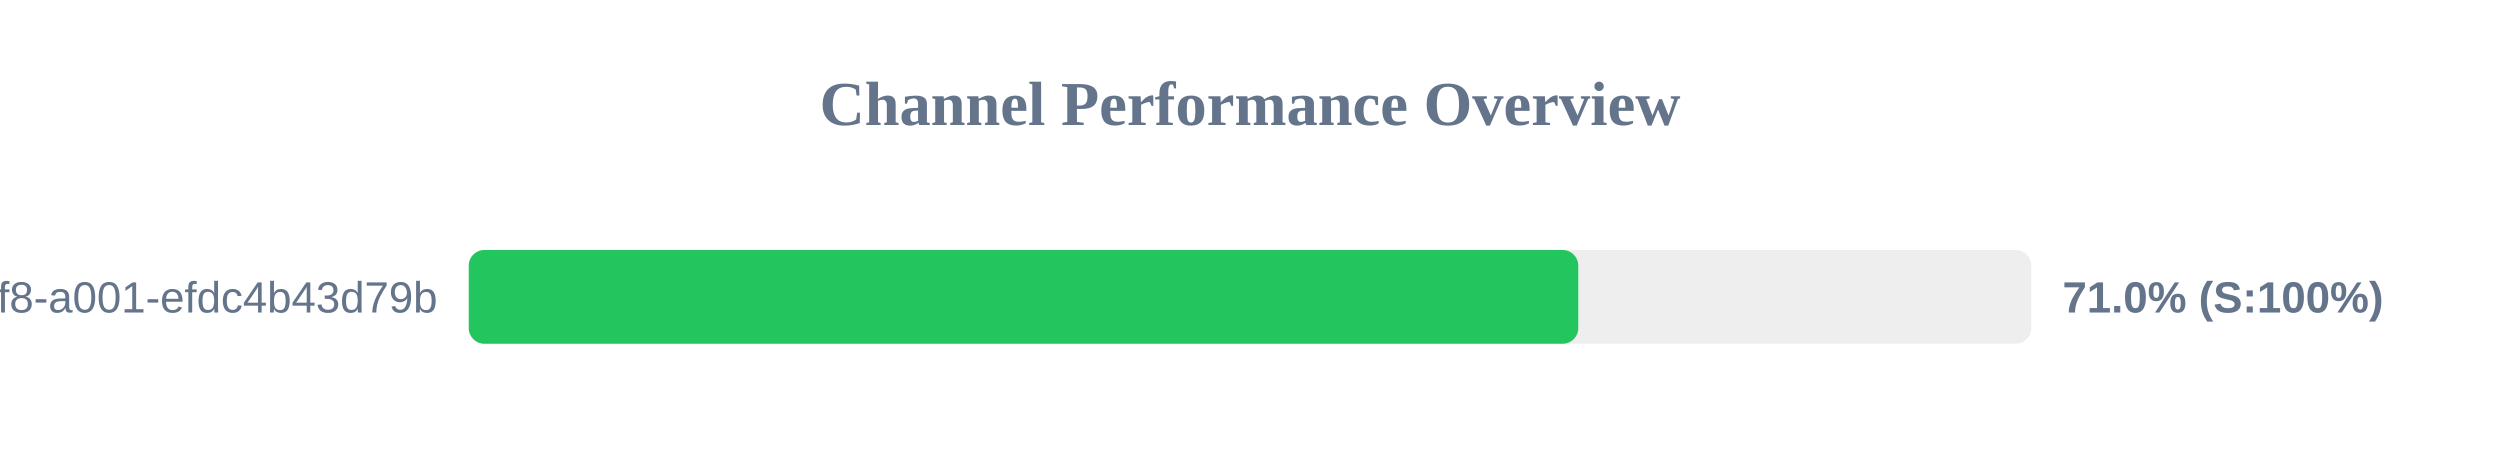
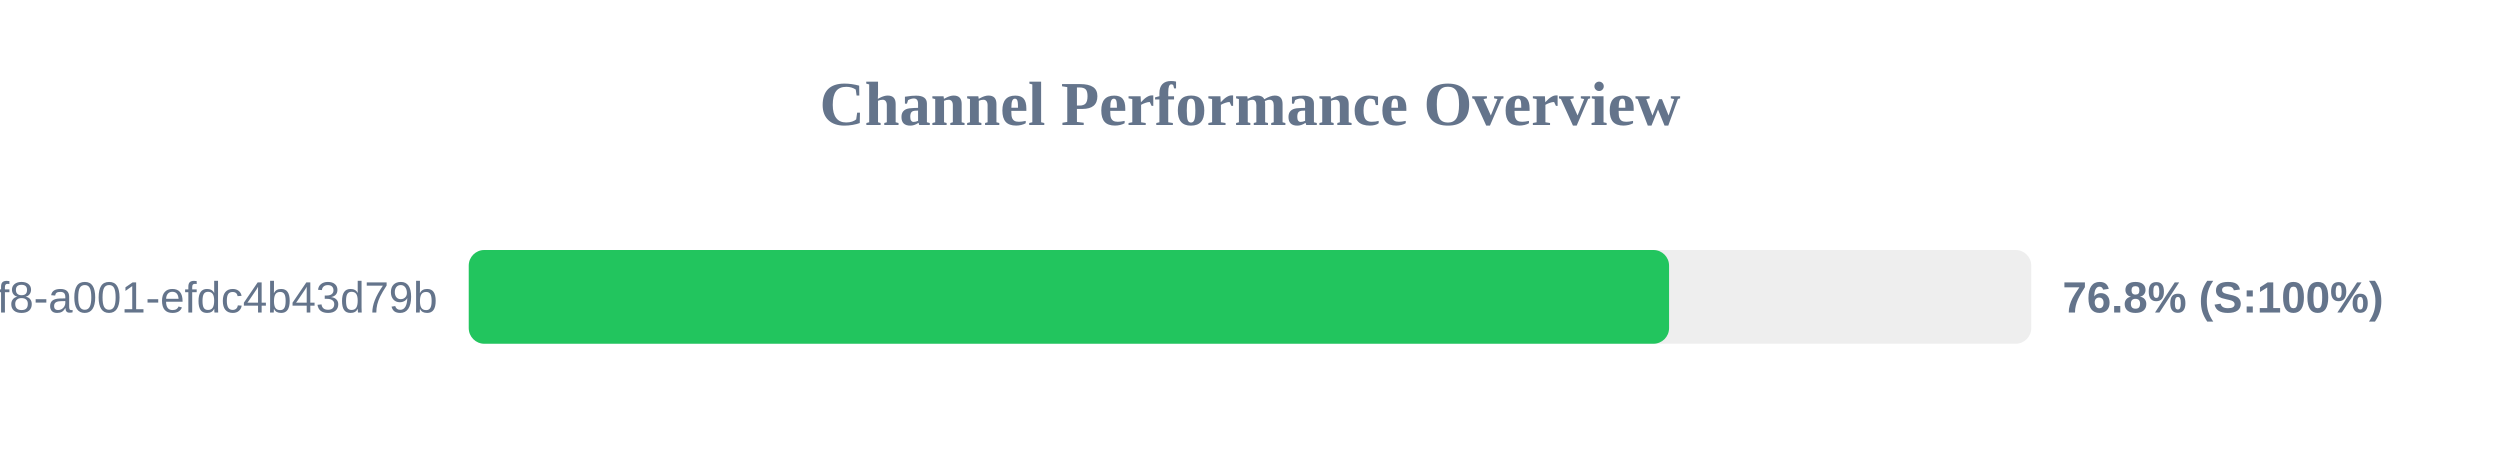
<svg xmlns="http://www.w3.org/2000/svg" width="800" height="150" version="1.1">
  <style>
        .row { font: 14px Arial; fill: #64748b; }
        .score { font: bold 14px Arial; fill: #64748b; }
    </style>
  <text x="400" y="40" text-anchor="middle" font-size="20px" font-weight="bold" fill="#64748b">Channel Performance Overview</text>
  <rect x="150" y="80" width="500" height="30" fill="#eee" rx="5" />
-   <rect x="150" y="80" width="355.05" height="30" fill="#22c55e" rx="5" />
+   <rect x="150" y="80" width="384.1" height="30" fill="#22c55e" rx="5" />
  <text x="140" y="100" text-anchor="end" class="row">?uuid=1fdb6b30-5371-4ff8-a001-efdc4b43d79b</text>
-   <text x="660" y="100" text-anchor="start" class="score">71.0% (S:100%)</text>
+   <text x="660" y="100" text-anchor="start" class="score">76.8% (S:100%)</text>
</svg>
